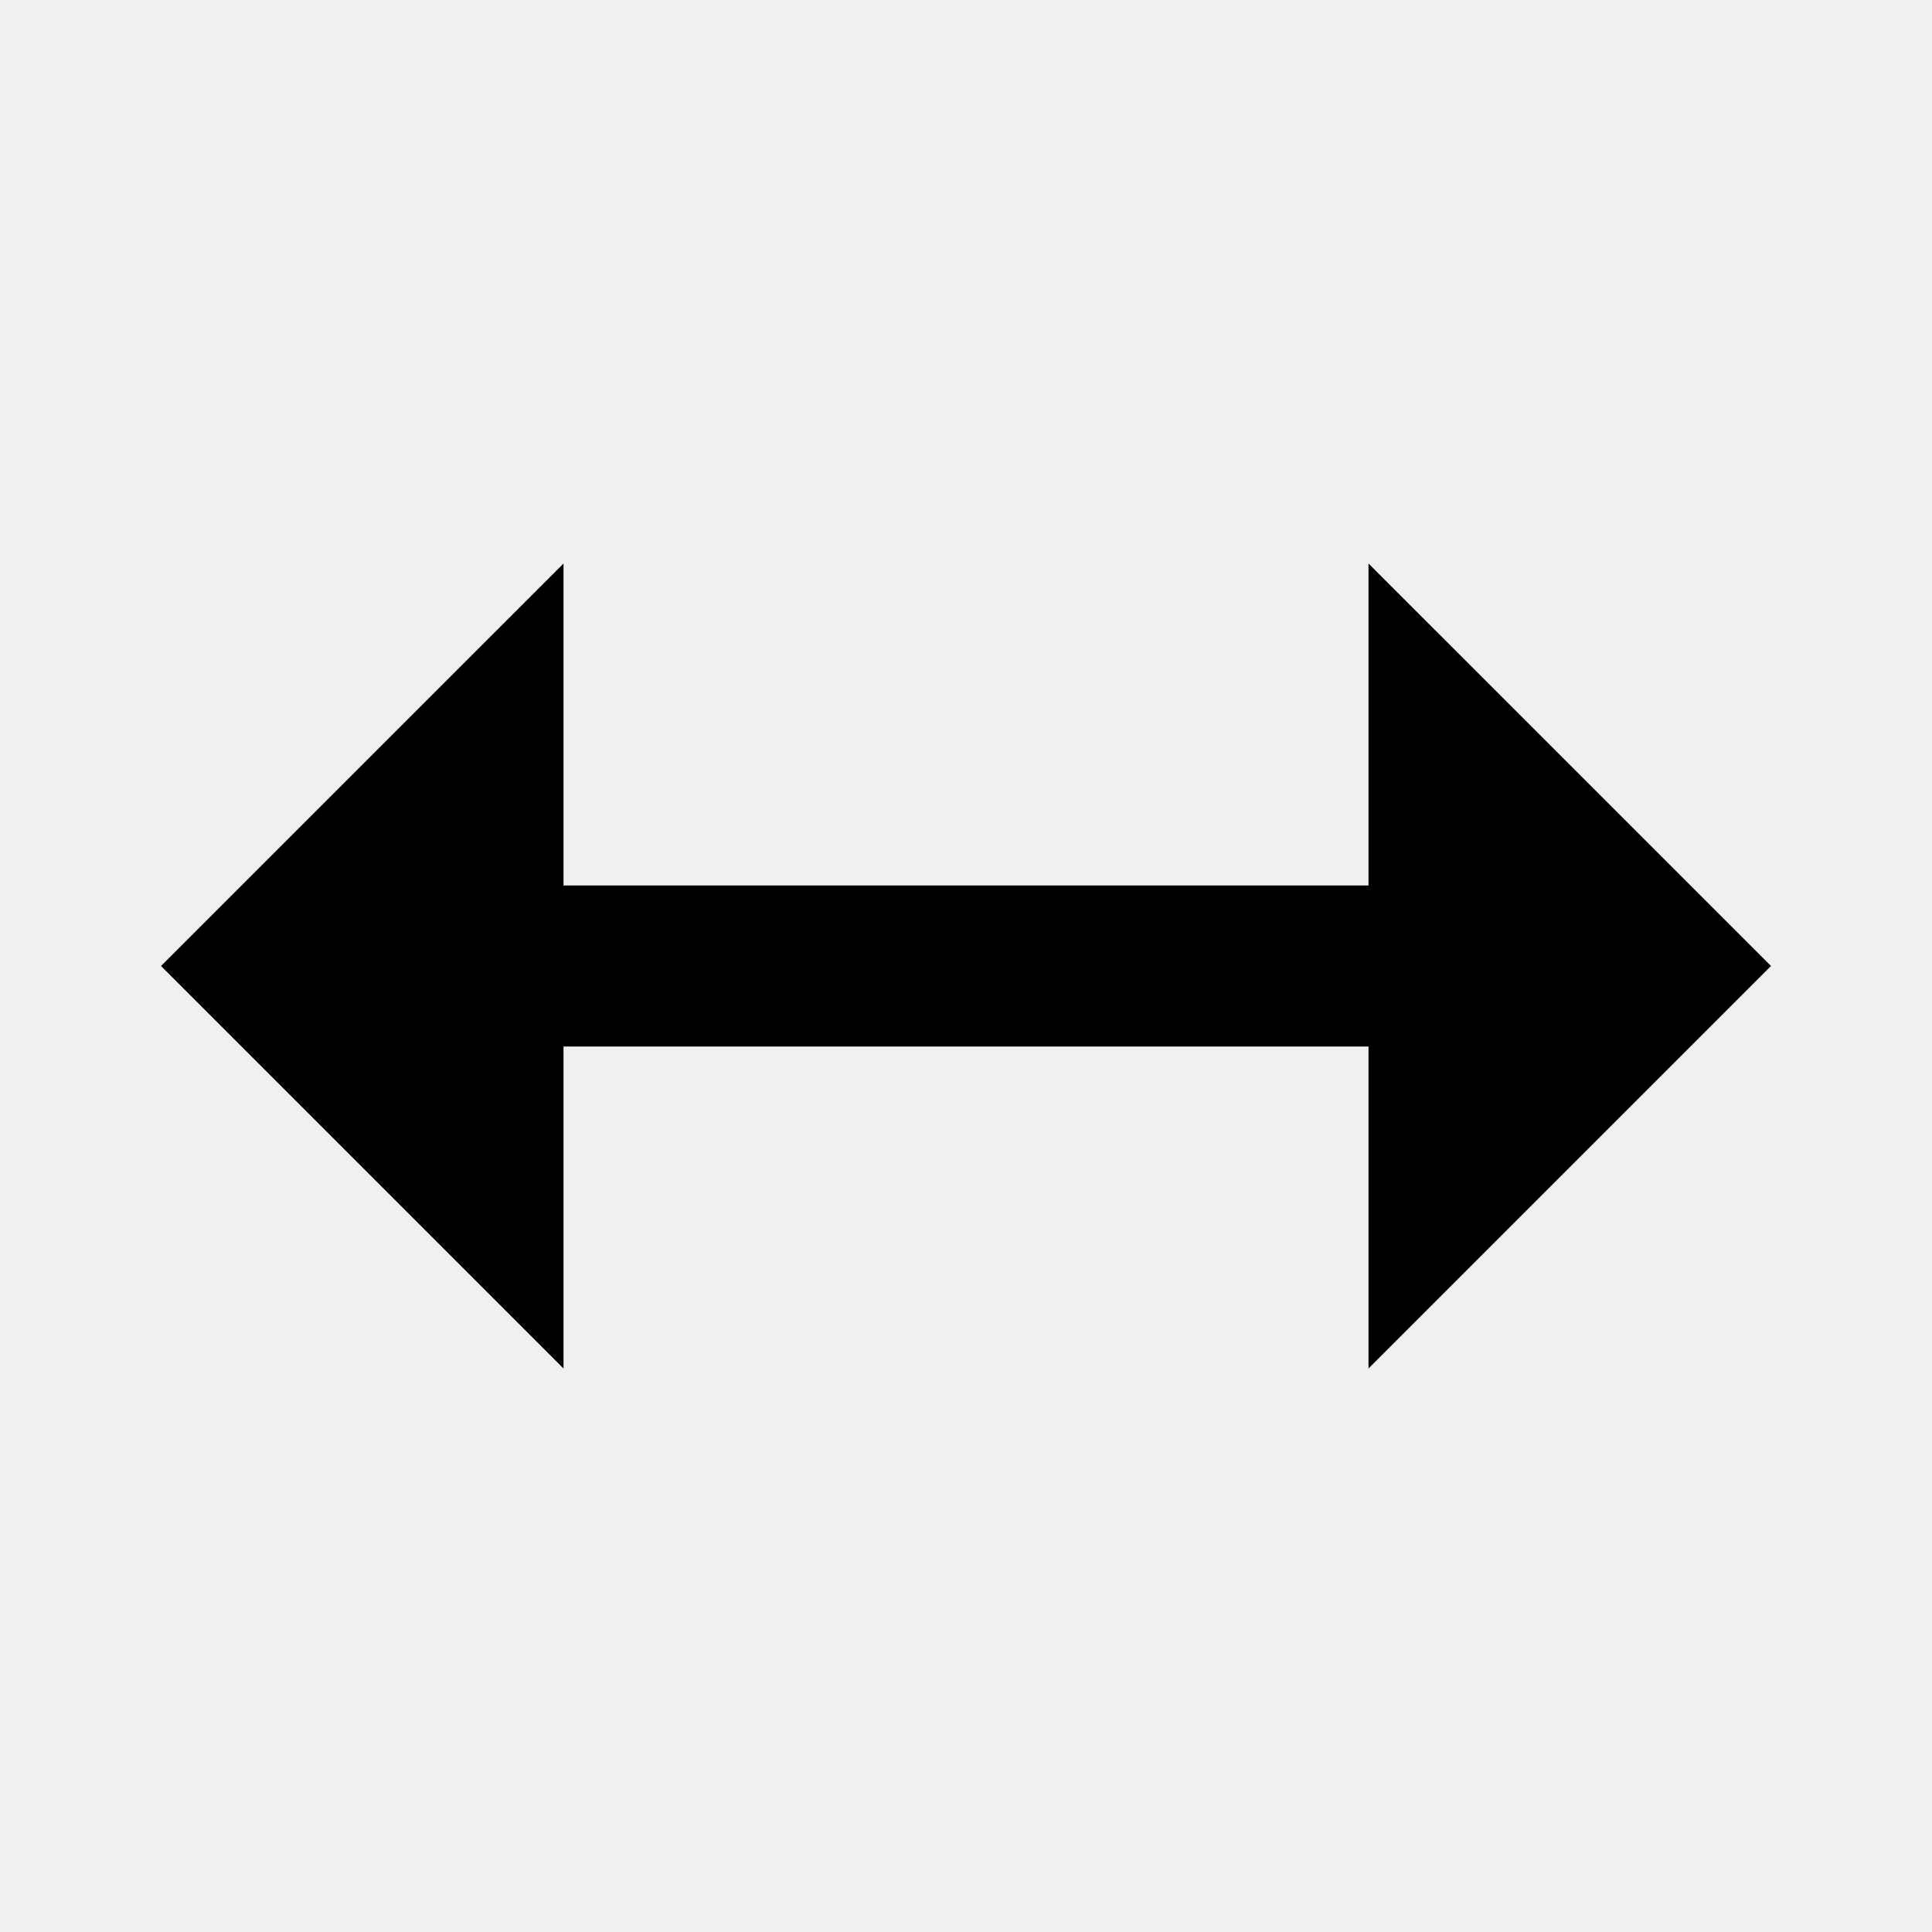
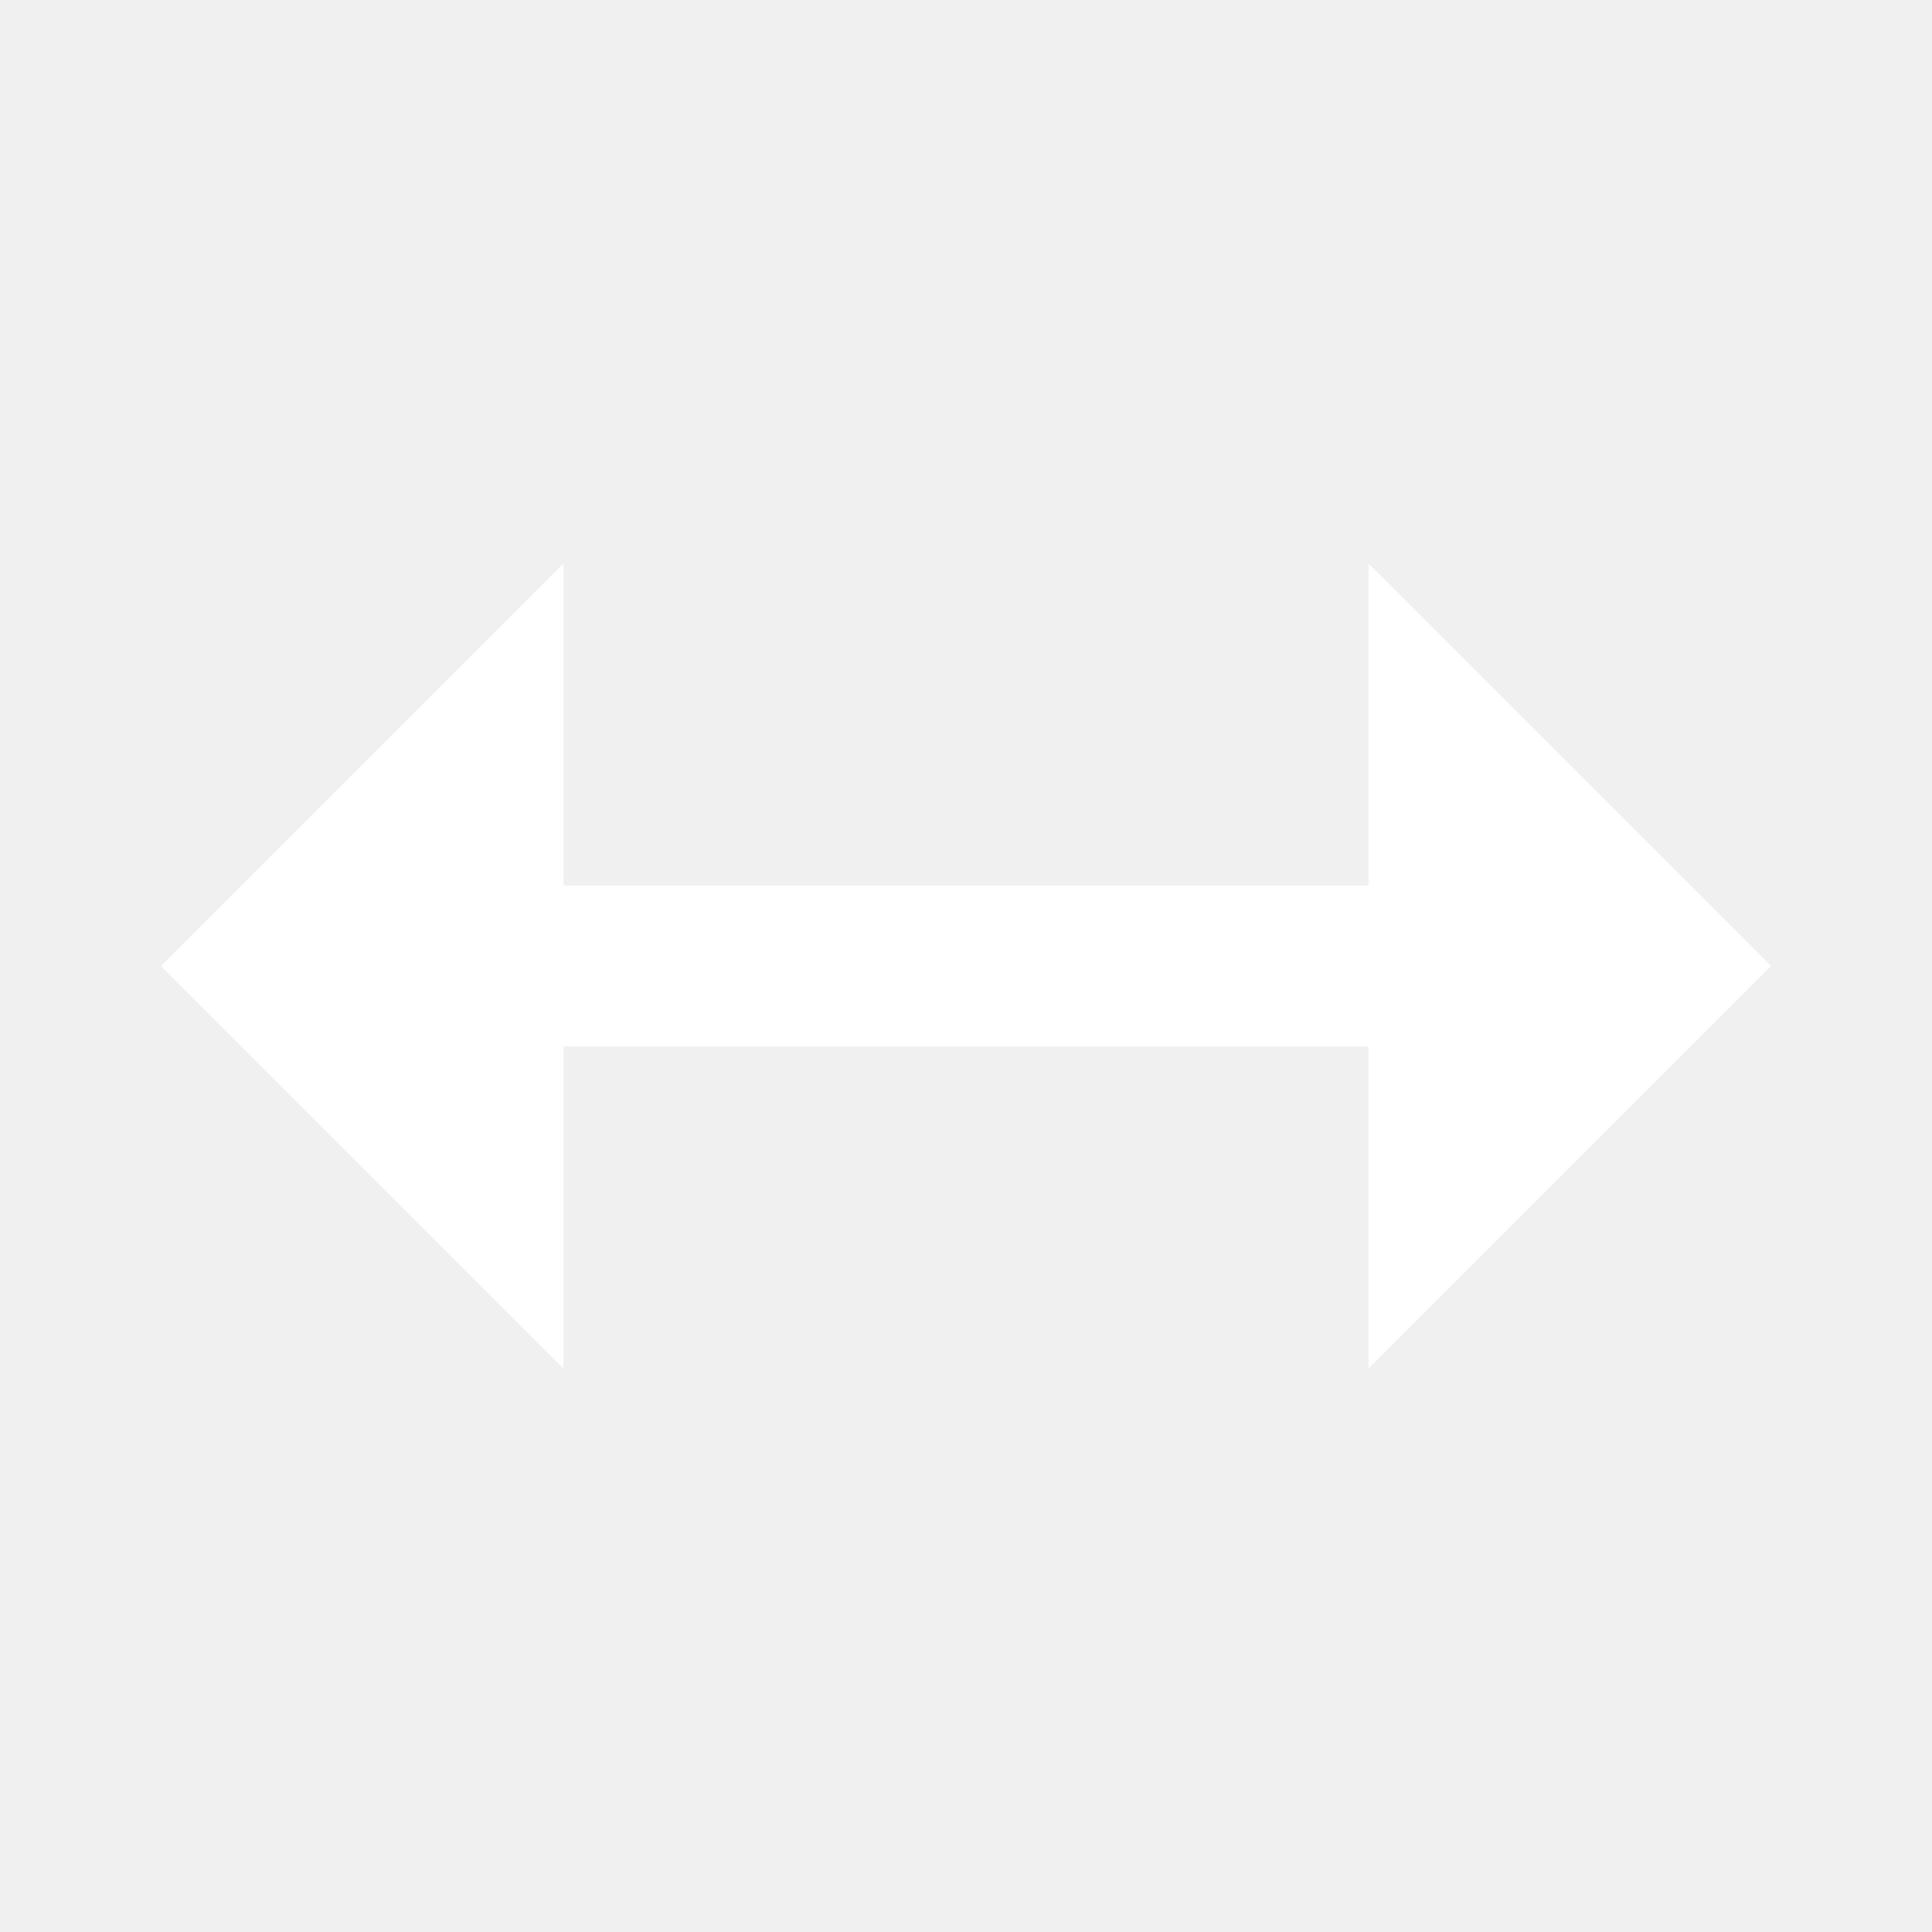
- <svg xmlns="http://www.w3.org/2000/svg" width="24" height="24" viewBox="0 0 24 24">
+ <svg xmlns="http://www.w3.org/2000/svg" fill="white" width="24" height="24" viewBox="0 0 24 24">
  <path d="M17 11H7V7l-5 5 5 5v-4h10v4l5-5-5-5z" />
</svg>
